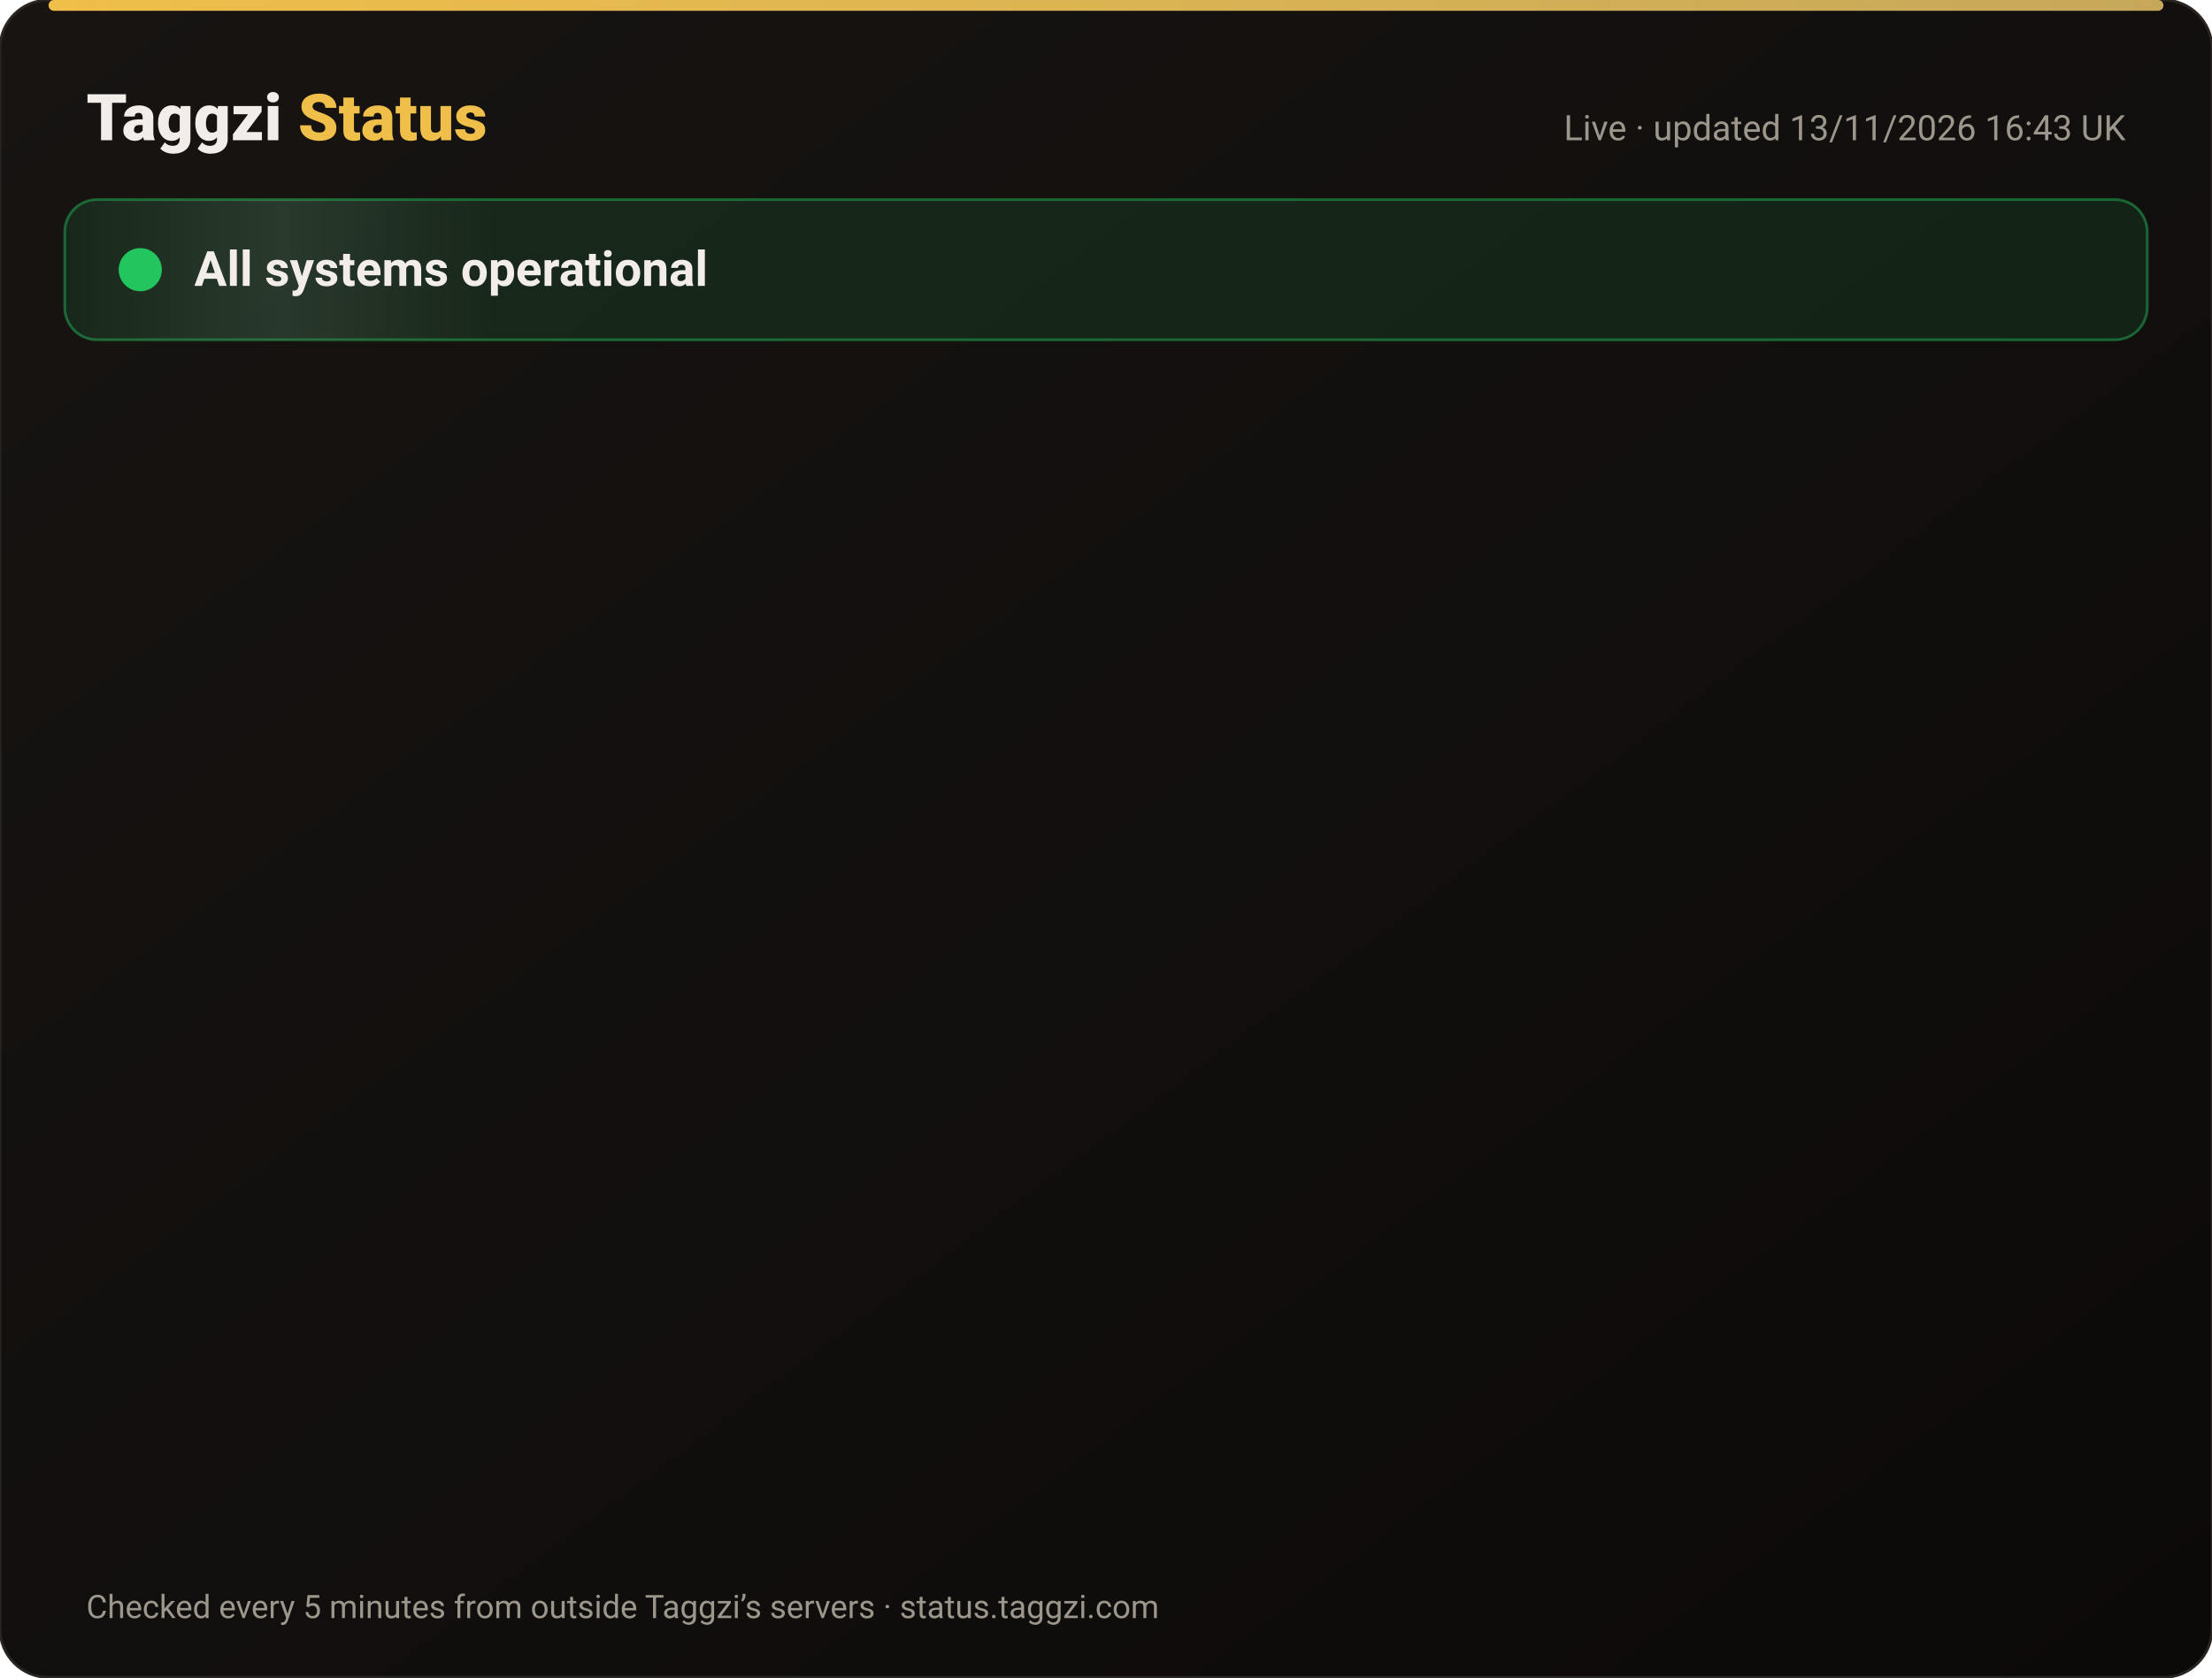
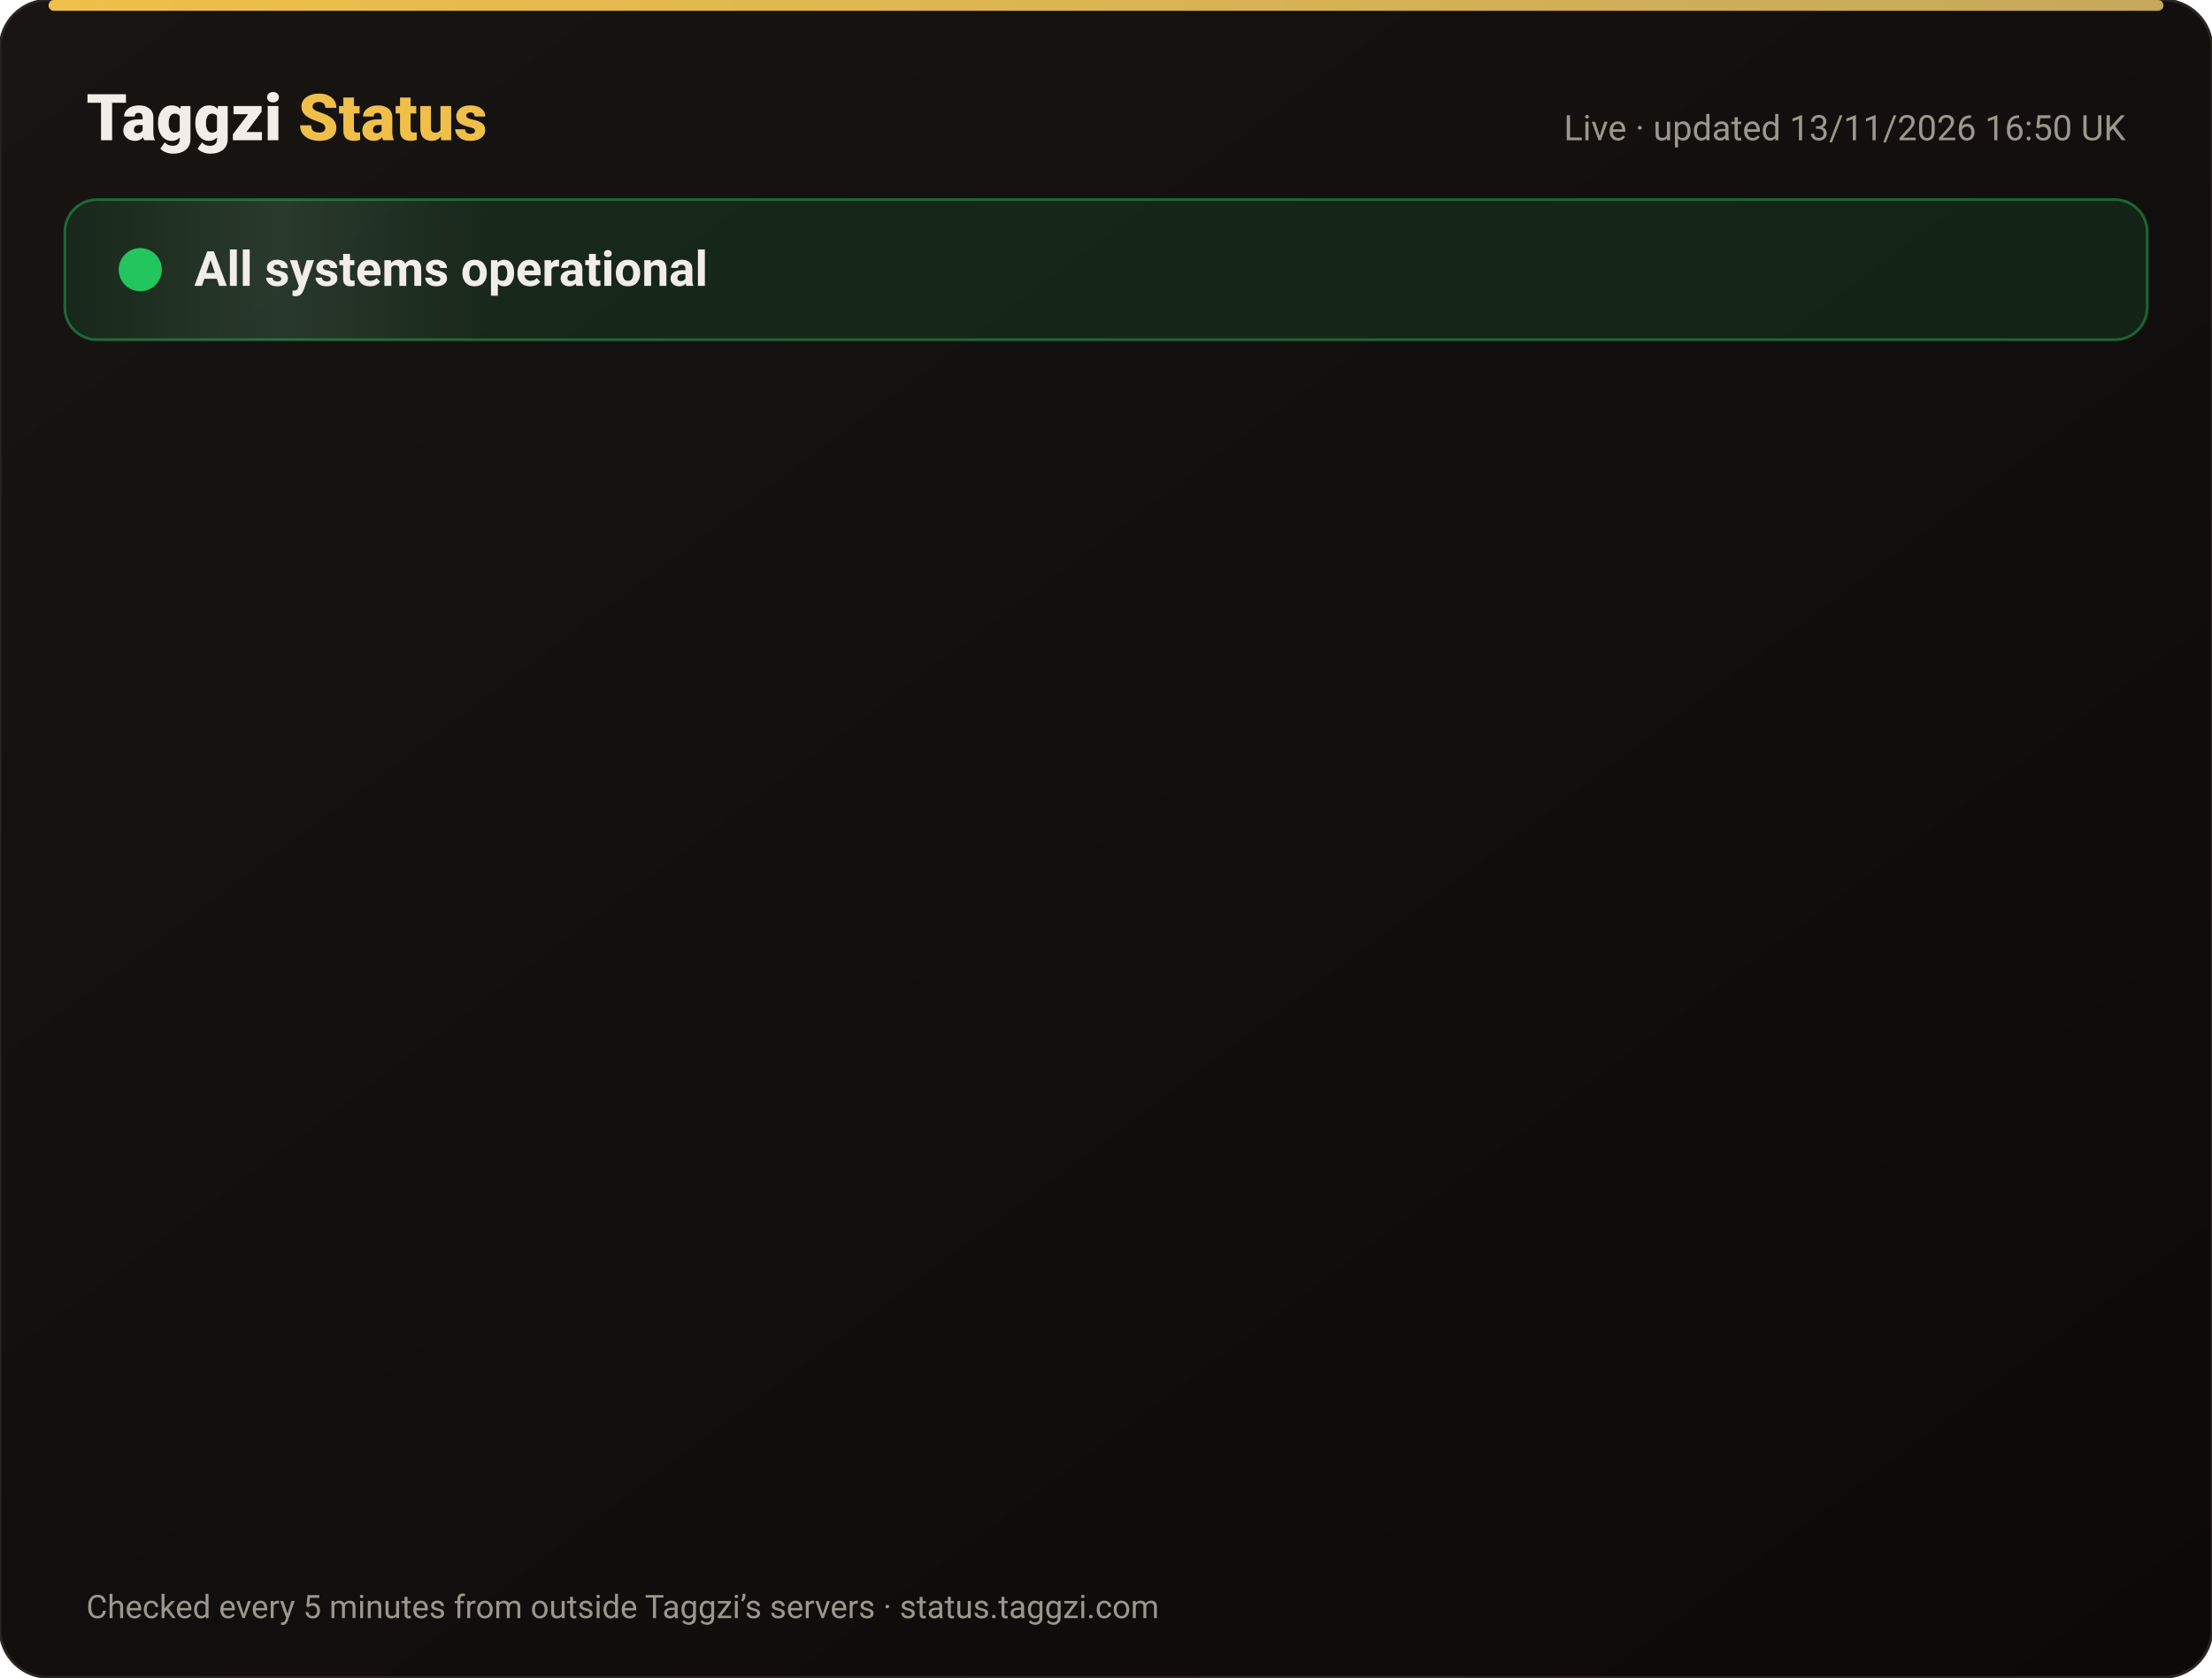
<svg xmlns="http://www.w3.org/2000/svg" width="820" height="622" viewBox="0 0 820 622" font-family="-apple-system,Segoe UI,Roboto,Helvetica,Arial,sans-serif">
  <defs>
    <linearGradient id="bg" x1="0" y1="0" x2="1" y2="1">
      <stop offset="0" stop-color="#171412" />
      <stop offset="1" stop-color="#0C0A09" />
    </linearGradient>
    <linearGradient id="gold" x1="0" x2="1">
      <stop offset="0" stop-color="#F0BF4A" />
      <stop offset="1" stop-color="#c6a85b" />
    </linearGradient>
    <linearGradient id="shine" x1="0" x2="1">
      <stop offset="0" stop-color="#fff" stop-opacity="0" />
      <stop offset=".5" stop-color="#fff" stop-opacity=".08" />
      <stop offset="1" stop-color="#fff" stop-opacity="0" />
    </linearGradient>
  </defs>
  <rect width="820" height="622" rx="18" fill="url(#bg)" stroke="#2a2521" />
  <rect x="18" y="0" width="784" height="4" rx="2" fill="url(#gold)" />
  <text x="32" y="52" font-size="24" font-weight="800" fill="#F2EDE8">Taggzi <tspan fill="#F0BF4A">Status</tspan>
  </text>
-   <text x="788" y="52" font-size="13" fill="#9C968C" text-anchor="end">Live · updated 13/11/2026 16:43 UK</text>
+   <text x="788" y="52" font-size="13" fill="#9C968C" text-anchor="end">Live · updated 13/11/2026 16:50 UK</text>
  <rect x="24" y="74" width="772" height="52" rx="12" fill="#22c55e" fill-opacity=".12" stroke="#22c55e" stroke-opacity=".45" />
  <rect x="24" y="74" width="160" height="52" rx="12" fill="url(#shine)">
    <animate attributeName="x" from="-160" to="820" dur="4s" repeatCount="indefinite" />
  </rect>
  <circle cx="52" cy="100" r="7" fill="#22c55e" />
  <circle cx="52" cy="100" r="7" fill="none" stroke="#22c55e" stroke-width="2">
    <animate attributeName="r" values="7;15;7" dur="2s" repeatCount="indefinite" />
    <animate attributeName="opacity" values=".9;0;.9" dur="2s" repeatCount="indefinite" />
  </circle>
  <text x="72" y="106" font-size="18" font-weight="700" fill="#F2EDE8">All systems operational</text>
  <g opacity="0">
    <animate attributeName="opacity" from="0" to="1" begin="0.00s" dur=".6s" fill="freeze" />
    <line x1="32" y1="188" x2="788" y2="188" stroke="#2a2521" />
    <circle cx="44" cy="166" r="6" fill="#22c55e">
      <animate attributeName="opacity" values="1;.45;1" dur="2.4s" begin="0.00s" repeatCount="indefinite" />
    </circle>
    <text x="62" y="171" font-size="15" font-weight="650" fill="#F2EDE8">Website</text>
    <text x="630" y="171" font-size="13" fill="#9C968C" text-anchor="end">99.97% uptime</text>
    <rect x="648" y="154" width="140" height="24" rx="12" fill="#22c55e" fill-opacity=".14" stroke="#22c55e" stroke-opacity=".5" />
    <text x="718" y="171" font-size="12" font-weight="700" fill="#22c55e" text-anchor="middle">Operational</text>
  </g>
  <g opacity="0">
    <animate attributeName="opacity" from="0" to="1" begin="0.15s" dur=".6s" fill="freeze" />
    <line x1="32" y1="234" x2="788" y2="234" stroke="#2a2521" />
    <circle cx="44" cy="212" r="6" fill="#22c55e">
      <animate attributeName="opacity" values="1;.45;1" dur="2.4s" begin="0.15s" repeatCount="indefinite" />
    </circle>
    <text x="62" y="217" font-size="15" font-weight="650" fill="#F2EDE8">Tag scans</text>
    <text x="630" y="217" font-size="13" fill="#9C968C" text-anchor="end">99.97% uptime</text>
    <rect x="648" y="200" width="140" height="24" rx="12" fill="#22c55e" fill-opacity=".14" stroke="#22c55e" stroke-opacity=".5" />
    <text x="718" y="217" font-size="12" font-weight="700" fill="#22c55e" text-anchor="middle">Operational</text>
  </g>
  <g opacity="0">
    <animate attributeName="opacity" from="0" to="1" begin="0.30s" dur=".6s" fill="freeze" />
    <line x1="32" y1="280" x2="788" y2="280" stroke="#2a2521" />
    <circle cx="44" cy="258" r="6" fill="#22c55e">
      <animate attributeName="opacity" values="1;.45;1" dur="2.4s" begin="0.30s" repeatCount="indefinite" />
    </circle>
    <text x="62" y="263" font-size="15" font-weight="650" fill="#F2EDE8">Manual tag lookup</text>
    <text x="630" y="263" font-size="13" fill="#9C968C" text-anchor="end">99.97% uptime</text>
    <rect x="648" y="246" width="140" height="24" rx="12" fill="#22c55e" fill-opacity=".14" stroke="#22c55e" stroke-opacity=".5" />
    <text x="718" y="263" font-size="12" font-weight="700" fill="#22c55e" text-anchor="middle">Operational</text>
  </g>
  <g opacity="0">
    <animate attributeName="opacity" from="0" to="1" begin="0.45s" dur=".6s" fill="freeze" />
    <line x1="32" y1="326" x2="788" y2="326" stroke="#2a2521" />
    <circle cx="44" cy="304" r="6" fill="#22c55e">
      <animate attributeName="opacity" values="1;.45;1" dur="2.4s" begin="0.45s" repeatCount="indefinite" />
    </circle>
    <text x="62" y="309" font-size="15" font-weight="650" fill="#F2EDE8">App &amp; login</text>
    <text x="630" y="309" font-size="13" fill="#9C968C" text-anchor="end">99.97% uptime</text>
    <rect x="648" y="292" width="140" height="24" rx="12" fill="#22c55e" fill-opacity=".14" stroke="#22c55e" stroke-opacity=".5" />
    <text x="718" y="309" font-size="12" font-weight="700" fill="#22c55e" text-anchor="middle">Operational</text>
  </g>
  <g opacity="0">
    <animate attributeName="opacity" from="0" to="1" begin="0.60s" dur=".6s" fill="freeze" />
    <line x1="32" y1="372" x2="788" y2="372" stroke="#2a2521" />
    <circle cx="44" cy="350" r="6" fill="#22c55e">
      <animate attributeName="opacity" values="1;.45;1" dur="2.4s" begin="0.60s" repeatCount="indefinite" />
    </circle>
    <text x="62" y="355" font-size="15" font-weight="650" fill="#F2EDE8">Community alerts</text>
    <text x="630" y="355" font-size="13" fill="#9C968C" text-anchor="end">99.97% uptime</text>
    <rect x="648" y="338" width="140" height="24" rx="12" fill="#22c55e" fill-opacity=".14" stroke="#22c55e" stroke-opacity=".5" />
    <text x="718" y="355" font-size="12" font-weight="700" fill="#22c55e" text-anchor="middle">Operational</text>
  </g>
  <g opacity="0">
    <animate attributeName="opacity" from="0" to="1" begin="0.75s" dur=".6s" fill="freeze" />
    <line x1="32" y1="418" x2="788" y2="418" stroke="#2a2521" />
    <circle cx="44" cy="396" r="6" fill="#22c55e">
      <animate attributeName="opacity" values="1;.45;1" dur="2.4s" begin="0.75s" repeatCount="indefinite" />
    </circle>
    <text x="62" y="401" font-size="15" font-weight="650" fill="#F2EDE8">Private calling</text>
    <text x="630" y="401" font-size="13" fill="#9C968C" text-anchor="end">99.97% uptime</text>
    <rect x="648" y="384" width="140" height="24" rx="12" fill="#22c55e" fill-opacity=".14" stroke="#22c55e" stroke-opacity=".5" />
    <text x="718" y="401" font-size="12" font-weight="700" fill="#22c55e" text-anchor="middle">Operational</text>
  </g>
  <g opacity="0">
    <animate attributeName="opacity" from="0" to="1" begin="0.90s" dur=".6s" fill="freeze" />
    <line x1="32" y1="464" x2="788" y2="464" stroke="#2a2521" />
    <circle cx="44" cy="442" r="6" fill="#22c55e">
      <animate attributeName="opacity" values="1;.45;1" dur="2.4s" begin="0.90s" repeatCount="indefinite" />
    </circle>
    <text x="62" y="447" font-size="15" font-weight="650" fill="#F2EDE8">Payments</text>
    <text x="630" y="447" font-size="13" fill="#9C968C" text-anchor="end">99.96% uptime</text>
    <rect x="648" y="430" width="140" height="24" rx="12" fill="#22c55e" fill-opacity=".14" stroke="#22c55e" stroke-opacity=".5" />
    <text x="718" y="447" font-size="12" font-weight="700" fill="#22c55e" text-anchor="middle">Operational</text>
  </g>
  <g opacity="0">
    <animate attributeName="opacity" from="0" to="1" begin="1.05s" dur=".6s" fill="freeze" />
    <line x1="32" y1="510" x2="788" y2="510" stroke="#2a2521" />
    <circle cx="44" cy="488" r="6" fill="#22c55e">
      <animate attributeName="opacity" values="1;.45;1" dur="2.4s" begin="1.05s" repeatCount="indefinite" />
    </circle>
    <text x="62" y="493" font-size="15" font-weight="650" fill="#F2EDE8">Email &amp; support</text>
    <text x="630" y="493" font-size="13" fill="#9C968C" text-anchor="end">99.97% uptime</text>
    <rect x="648" y="476" width="140" height="24" rx="12" fill="#22c55e" fill-opacity=".14" stroke="#22c55e" stroke-opacity=".5" />
    <text x="718" y="493" font-size="12" font-weight="700" fill="#22c55e" text-anchor="middle">Operational</text>
  </g>
  <g opacity="0">
    <animate attributeName="opacity" from="0" to="1" begin="1.20s" dur=".6s" fill="freeze" />
    <line x1="32" y1="556" x2="788" y2="556" stroke="#2a2521" />
    <circle cx="44" cy="534" r="6" fill="#22c55e">
      <animate attributeName="opacity" values="1;.45;1" dur="2.4s" begin="1.20s" repeatCount="indefinite" />
    </circle>
    <text x="62" y="539" font-size="15" font-weight="650" fill="#F2EDE8">Secure connection (SSL)</text>
    <text x="630" y="539" font-size="13" fill="#9C968C" text-anchor="end">100.00% uptime</text>
    <rect x="648" y="522" width="140" height="24" rx="12" fill="#22c55e" fill-opacity=".14" stroke="#22c55e" stroke-opacity=".5" />
    <text x="718" y="539" font-size="12" font-weight="700" fill="#22c55e" text-anchor="middle">Operational</text>
  </g>
  <text x="32" y="600" font-size="12" fill="#9C968C">Checked every 5 minutes from outside Taggzi’s servers · status.taggzi.com</text>
</svg>
